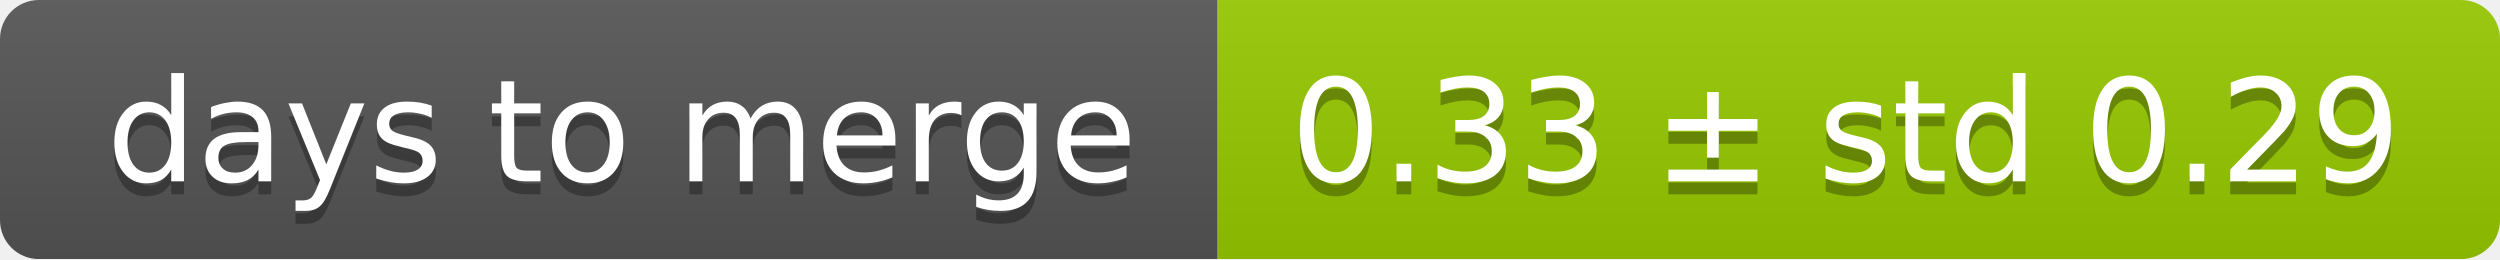
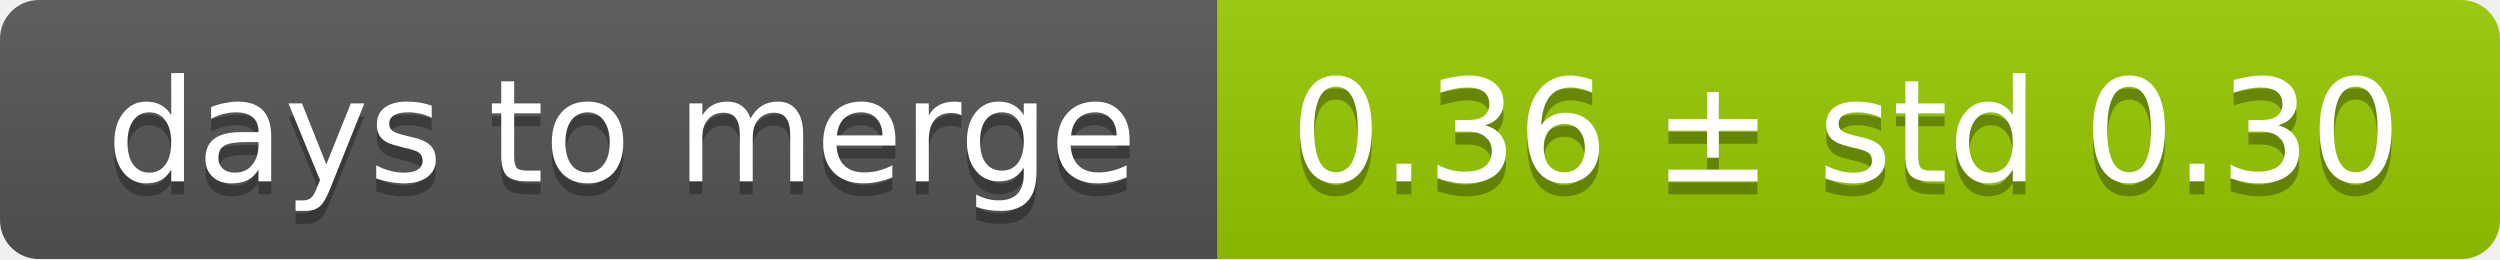
<svg xmlns="http://www.w3.org/2000/svg" width="193" height="20">
  <linearGradient id="smooth" x2="0" y2="100%">
    <stop offset="0" stop-color="#bbb" stop-opacity=".1" />
    <stop offset="1" stop-opacity=".1" />
  </linearGradient>
  <mask id="round">
    <rect width="193" height="20" rx="3" fill="#fff" />
  </mask>
  <g mask="url(#round)">
    <rect width="94" height="20" fill="#555" />
    <rect x="94" width="99" height="20" fill="#97ca00" />
    <rect width="193" height="20" fill="url(#smooth)" />
  </g>
  <g fill="#fff" text-anchor="middle" font-family="DejaVu Sans,Verdana,Geneva,sans-serif" font-size="11">
    <text x="48" y="15" fill="#010101" fill-opacity=".3">days to merge</text>
    <text x="48" y="14">days to merge</text>
-     <text x="142.5" y="15" fill="#010101" fill-opacity=".3">0.33 ± std 0.29</text>
-     <text x="142.5" y="14">0.33 ± std 0.29</text>
+     <text x="142.5" y="15" fill="#010101" fill-opacity=".3">0.36 ± std 0.30</text>
+     <text x="142.5" y="14">0.36 ± std 0.30</text>
  </g>
</svg>
